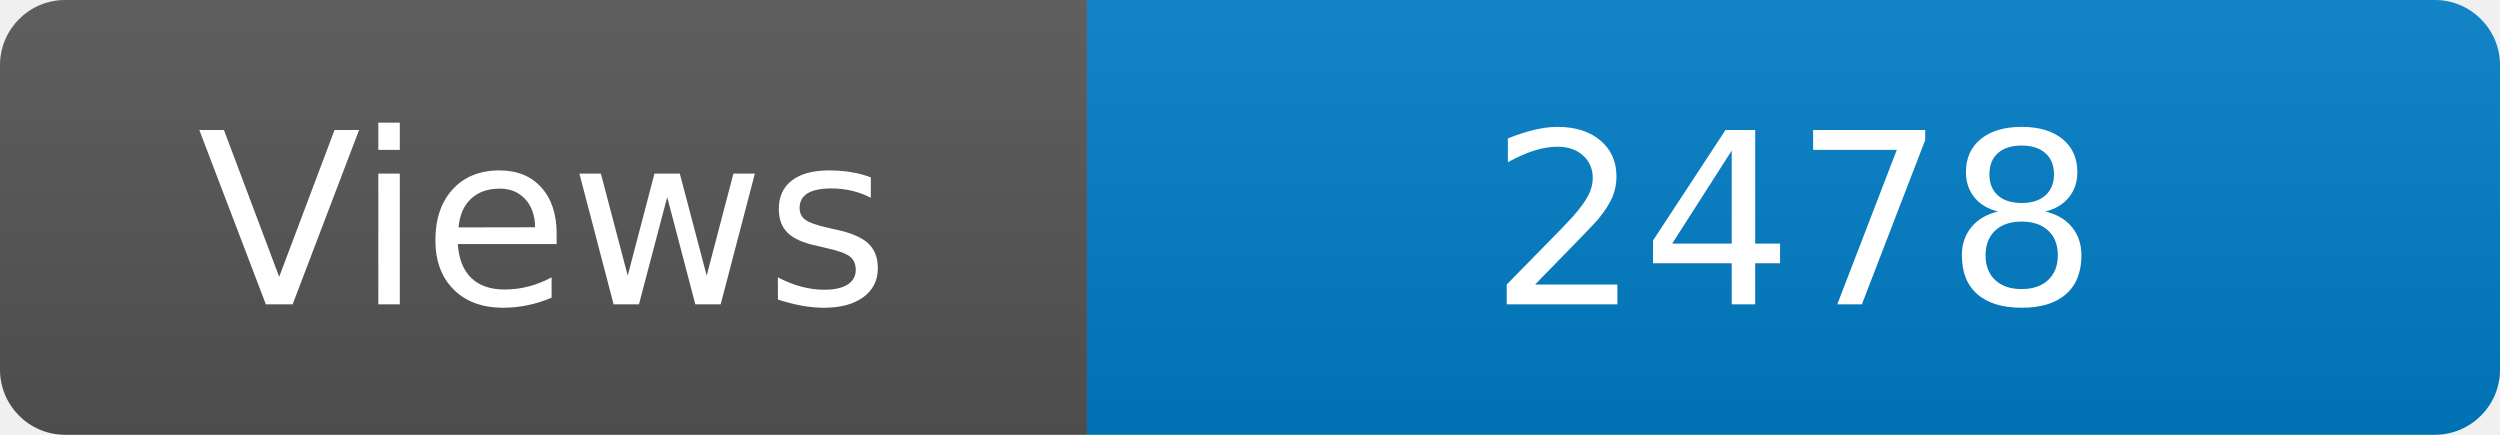
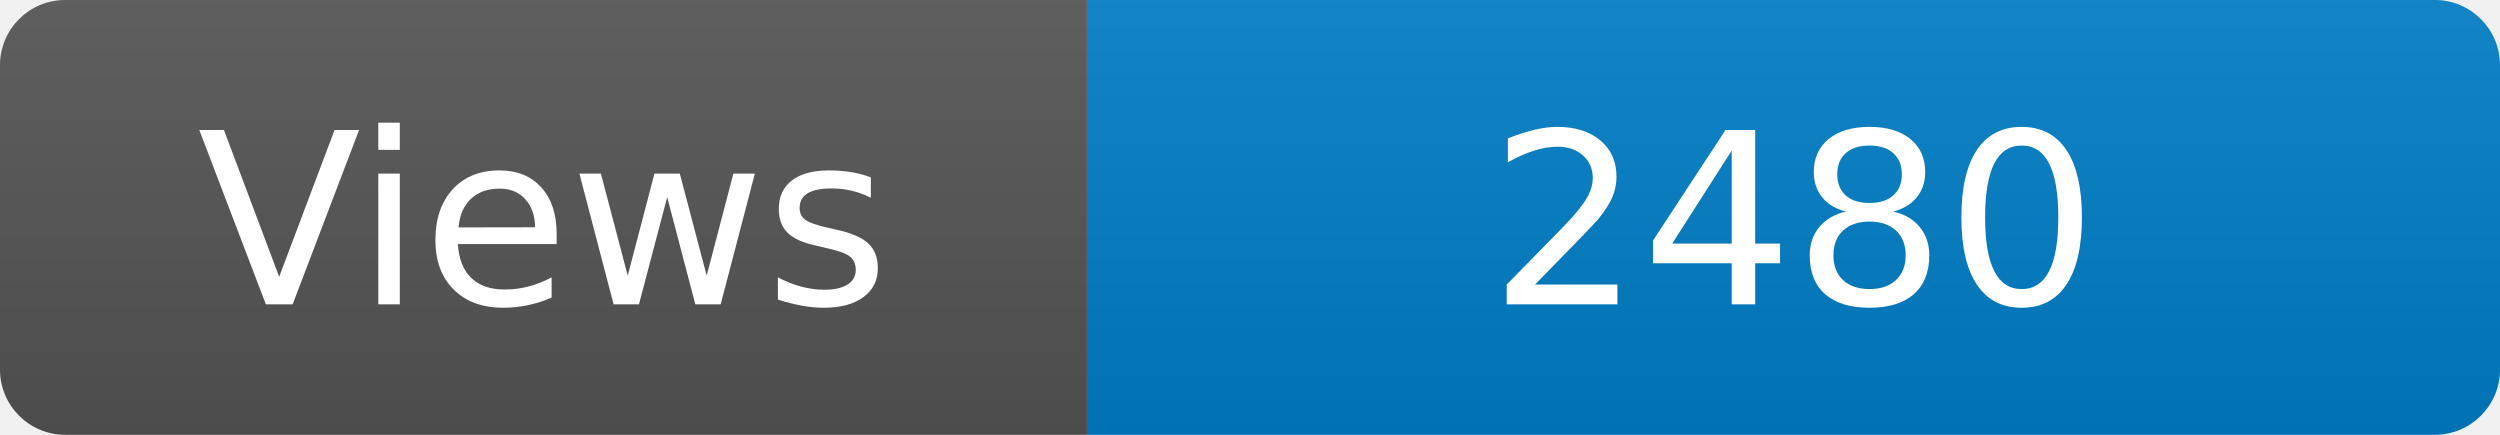
<svg xmlns="http://www.w3.org/2000/svg" width="115" height="20" role="img" aria-label="Maintained?: yes">
  <linearGradient id="s" x2="0" y2="100%">
    <stop offset="0" stop-color="#bbb" stop-opacity=".1" />
    <stop offset="1" stop-opacity=".1" />
  </linearGradient>
  <clipPath id="r">
    <rect width="115" height="20" rx="3" fill="#fff" />
  </clipPath>
  <g clip-path="url(#r)">
    <rect width="50" height="20" fill="#555" />
    <rect x="50" width="160" height="20" fill="#007ec6" />
    <rect width="115" height="20" fill="url(#s)" />
  </g>
  <g fill="#fff" text-anchor="middle" font-family="Verdana,Geneva,DejaVu Sans,sans-serif" font-size="110">
    <text x="250" y="140" transform="scale(.1)" fill="#fff">Views</text>
-     <text x="825" y="140" transform="scale(.1)" fill="#fff">2478</text>
+     <text x="825" y="140" transform="scale(.1)" fill="#fff">2480</text>
  </g>
</svg>
